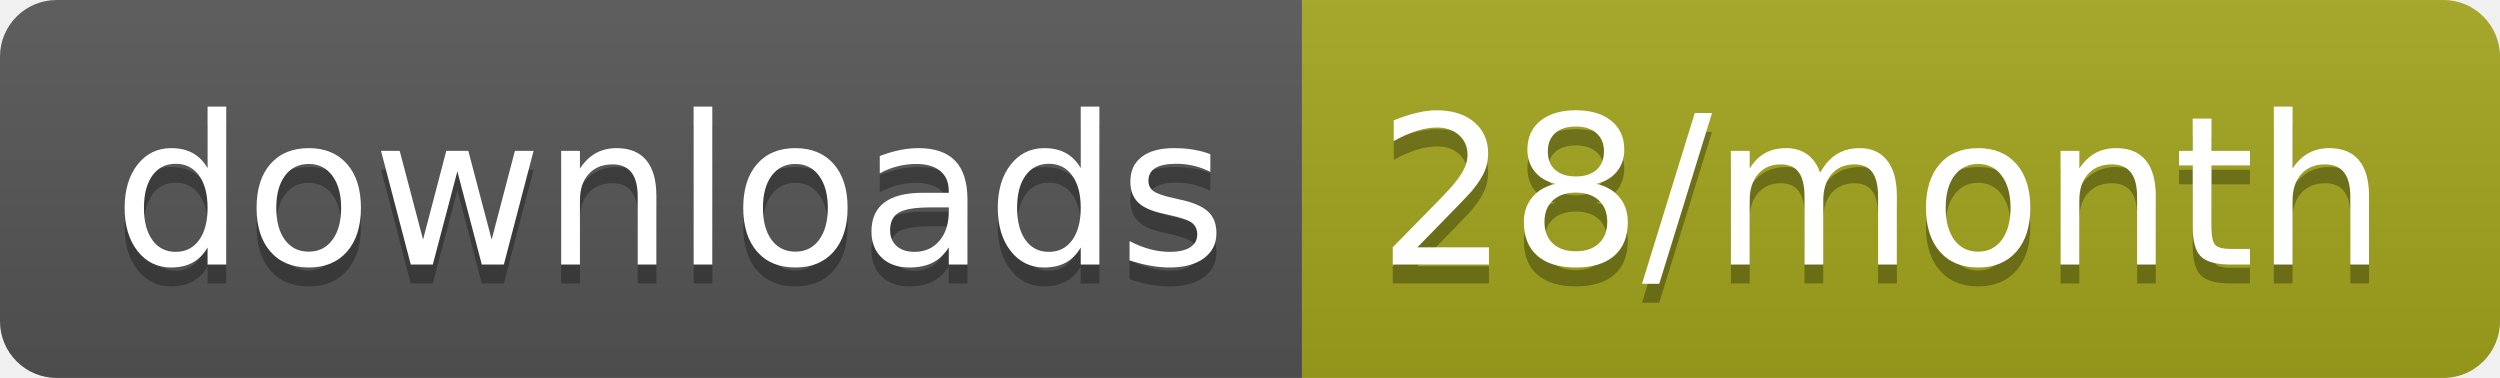
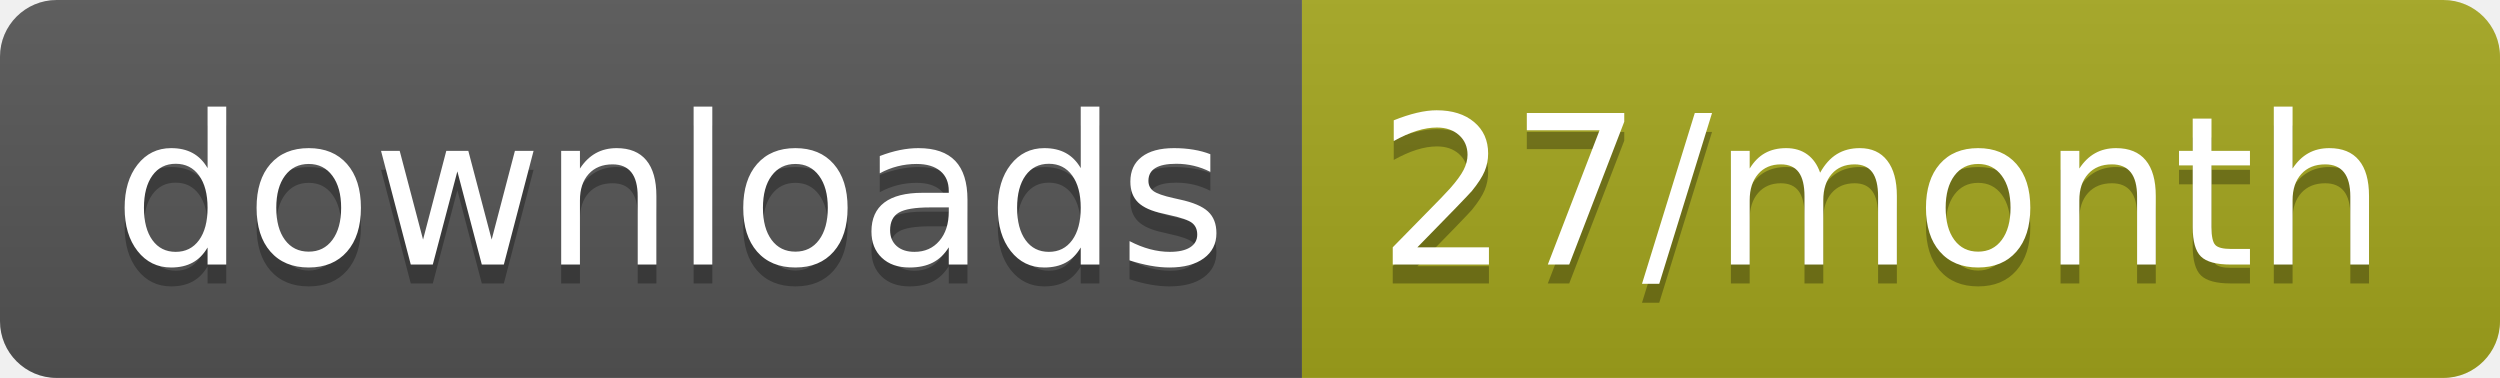
<svg xmlns="http://www.w3.org/2000/svg" width="132.3" height="20">
  <linearGradient id="smooth" x2="0" y2="100%">
    <stop offset="0" stop-color="#bbb" stop-opacity=".1" />
    <stop offset="1" stop-opacity=".1" />
  </linearGradient>
  <clipPath id="round">
    <rect width="132.3" height="20" rx="3" fill="#fff" />
  </clipPath>
  <g clip-path="url(#round)">
    <rect width="68.9" height="20" fill="#555" />
    <rect x="68.9" width="63.4" height="20" fill="#a4a61d" />
    <rect width="132.3" height="20" fill="url(#smooth)" />
  </g>
  <g fill="#fff" text-anchor="middle" font-family="DejaVu Sans,Verdana,Geneva,sans-serif" font-size="110">
    <text x="354.5" y="150" fill="#010101" fill-opacity=".3" transform="scale(0.1)" textLength="589.0" lengthAdjust="spacing">downloads</text>
    <text x="354.5" y="140" transform="scale(0.1)" textLength="589.0" lengthAdjust="spacing">downloads</text>
-     <text x="996" y="150" fill="#010101" fill-opacity=".3" transform="scale(0.1)" textLength="534.0" lengthAdjust="spacing">28/month</text>
-     <text x="996" y="140" transform="scale(0.1)" textLength="534.0" lengthAdjust="spacing">28/month</text>
+     <text x="996" y="150" fill="#010101" fill-opacity=".3" transform="scale(0.1)" textLength="534.0" lengthAdjust="spacing">27/month</text>
+     <text x="996" y="140" transform="scale(0.1)" textLength="534.0" lengthAdjust="spacing">27/month</text>
  </g>
</svg>
